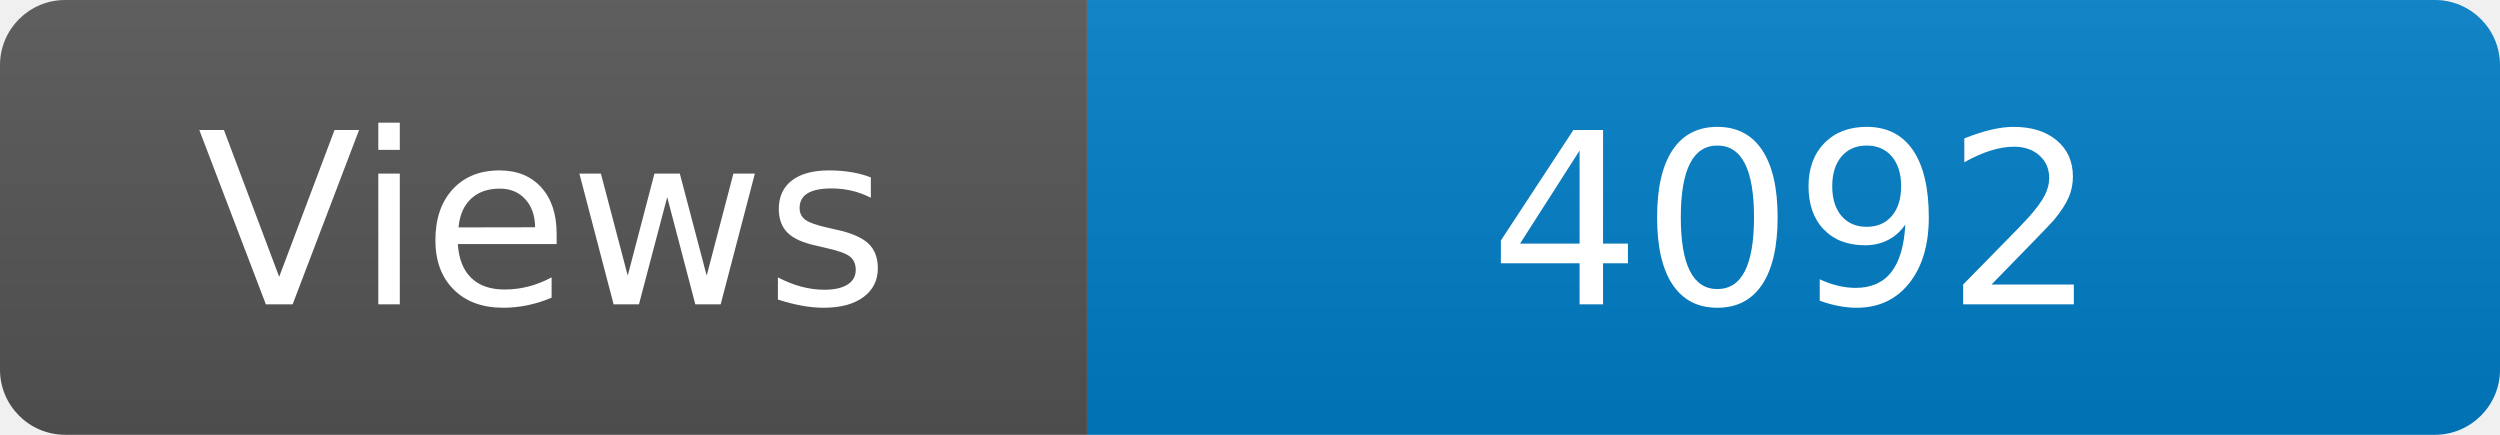
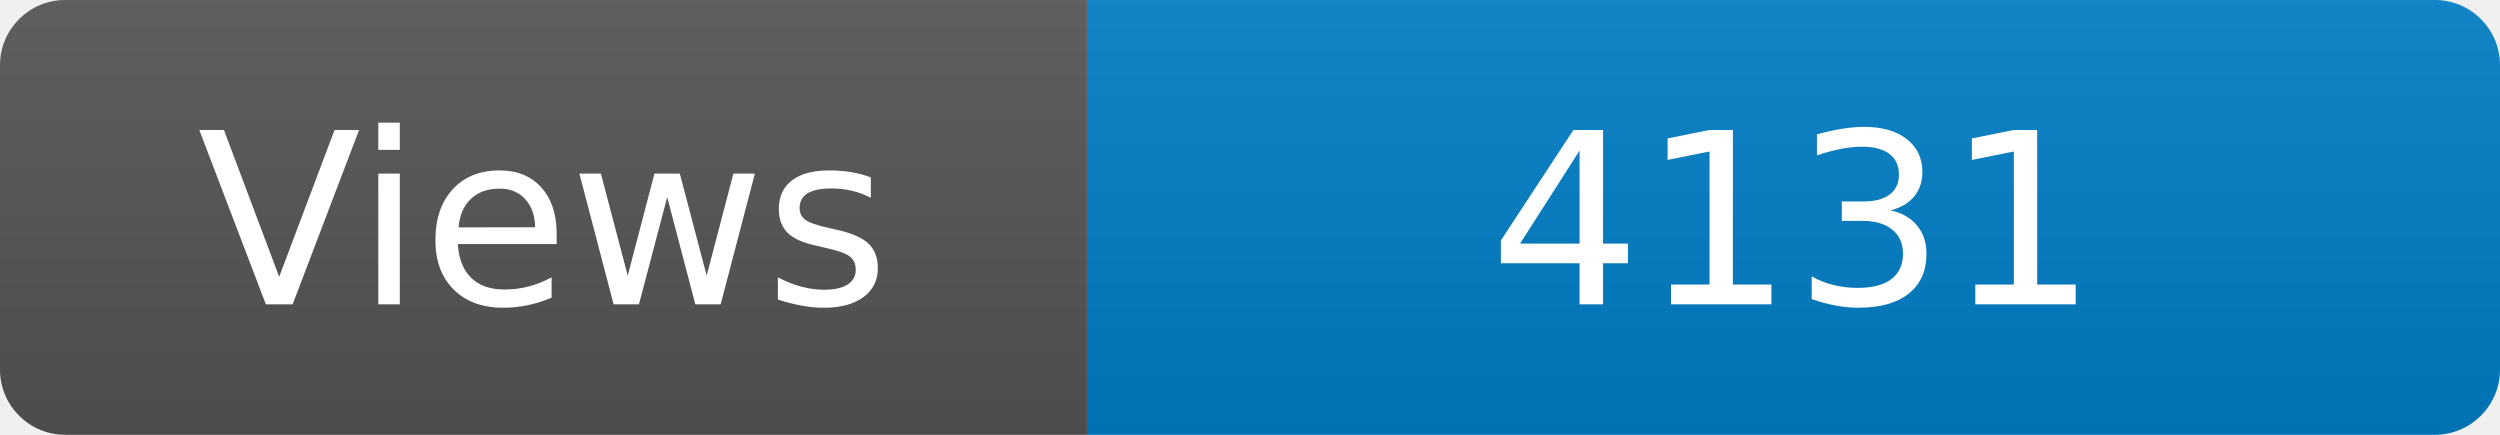
<svg xmlns="http://www.w3.org/2000/svg" width="115" height="20" role="img" aria-label="Maintained?: yes">
  <linearGradient id="s" x2="0" y2="100%">
    <stop offset="0" stop-color="#bbb" stop-opacity=".1" />
    <stop offset="1" stop-opacity=".1" />
  </linearGradient>
  <clipPath id="r">
    <rect width="115" height="20" rx="3" fill="#fff" />
  </clipPath>
  <g clip-path="url(#r)">
    <rect width="50" height="20" fill="#555" />
    <rect x="50" width="160" height="20" fill="#007ec6" />
    <rect width="115" height="20" fill="url(#s)" />
  </g>
  <g fill="#fff" text-anchor="middle" font-family="Verdana,Geneva,DejaVu Sans,sans-serif" font-size="110">
    <text x="250" y="140" transform="scale(.1)" fill="#fff">Views</text>
-     <text x="825" y="140" transform="scale(.1)" fill="#fff">4092</text>
+     <text x="825" y="140" transform="scale(.1)" fill="#fff">4131</text>
  </g>
</svg>
